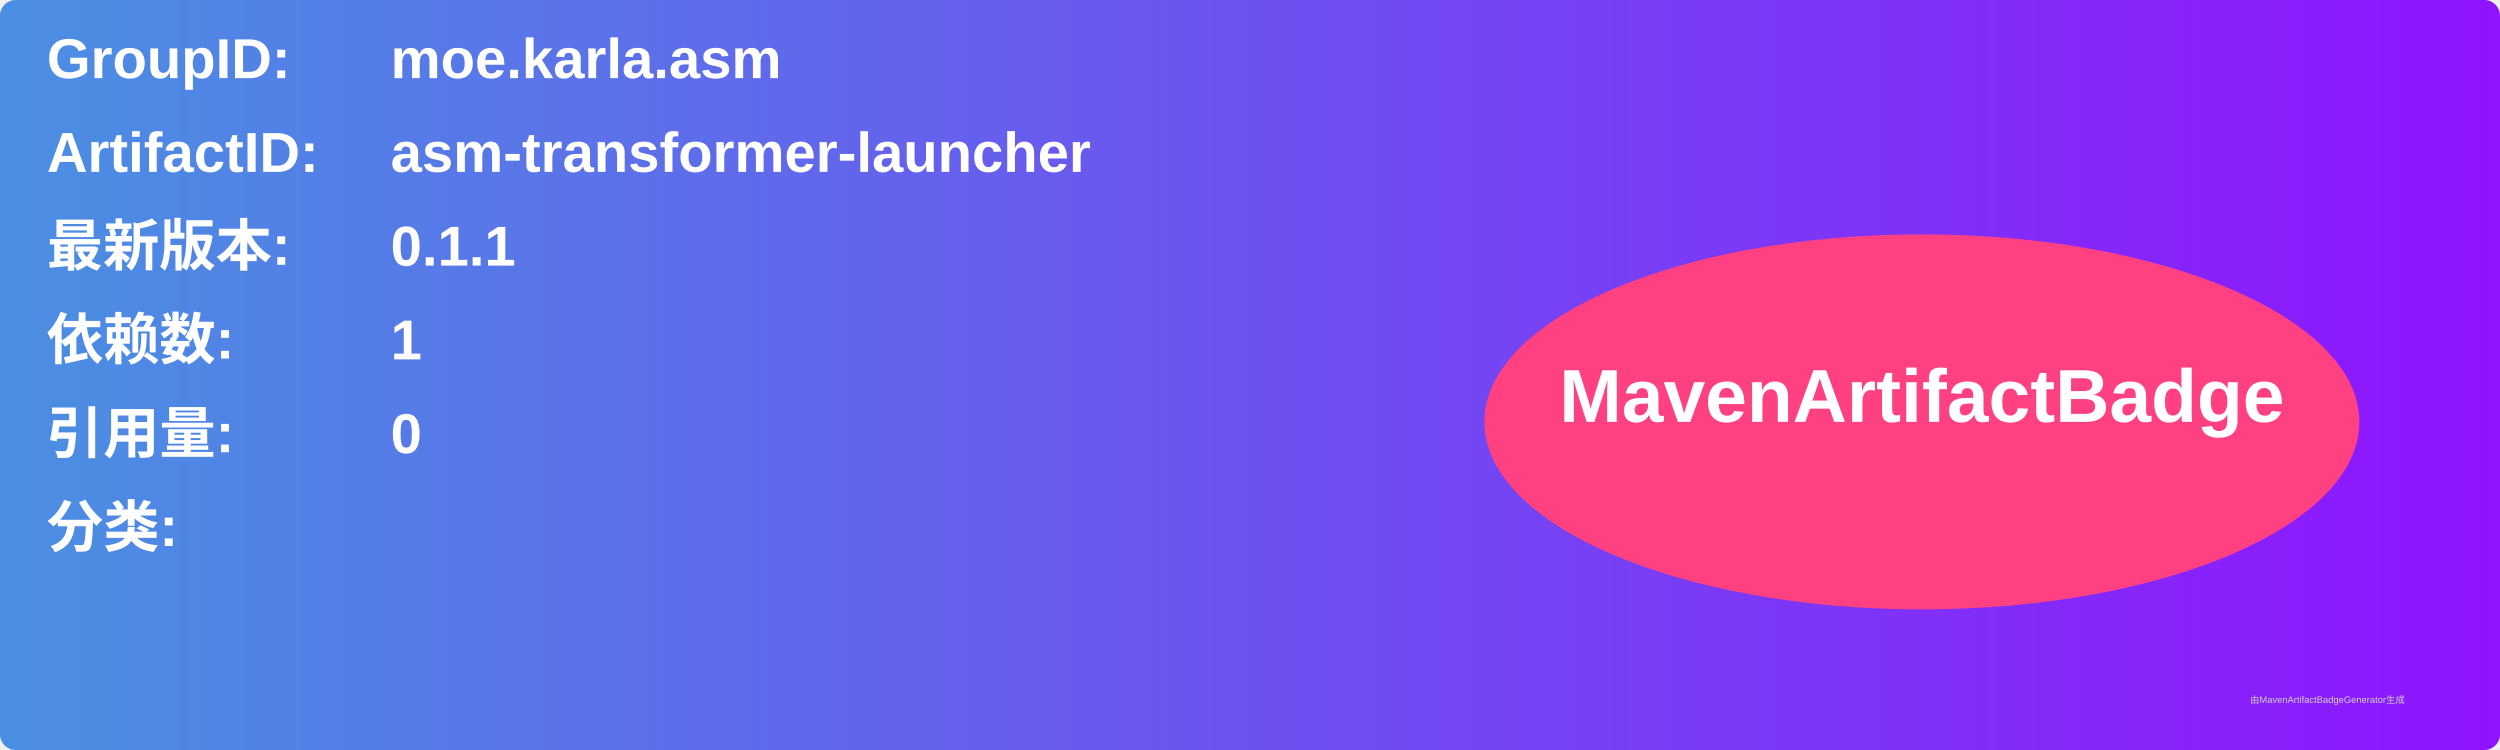
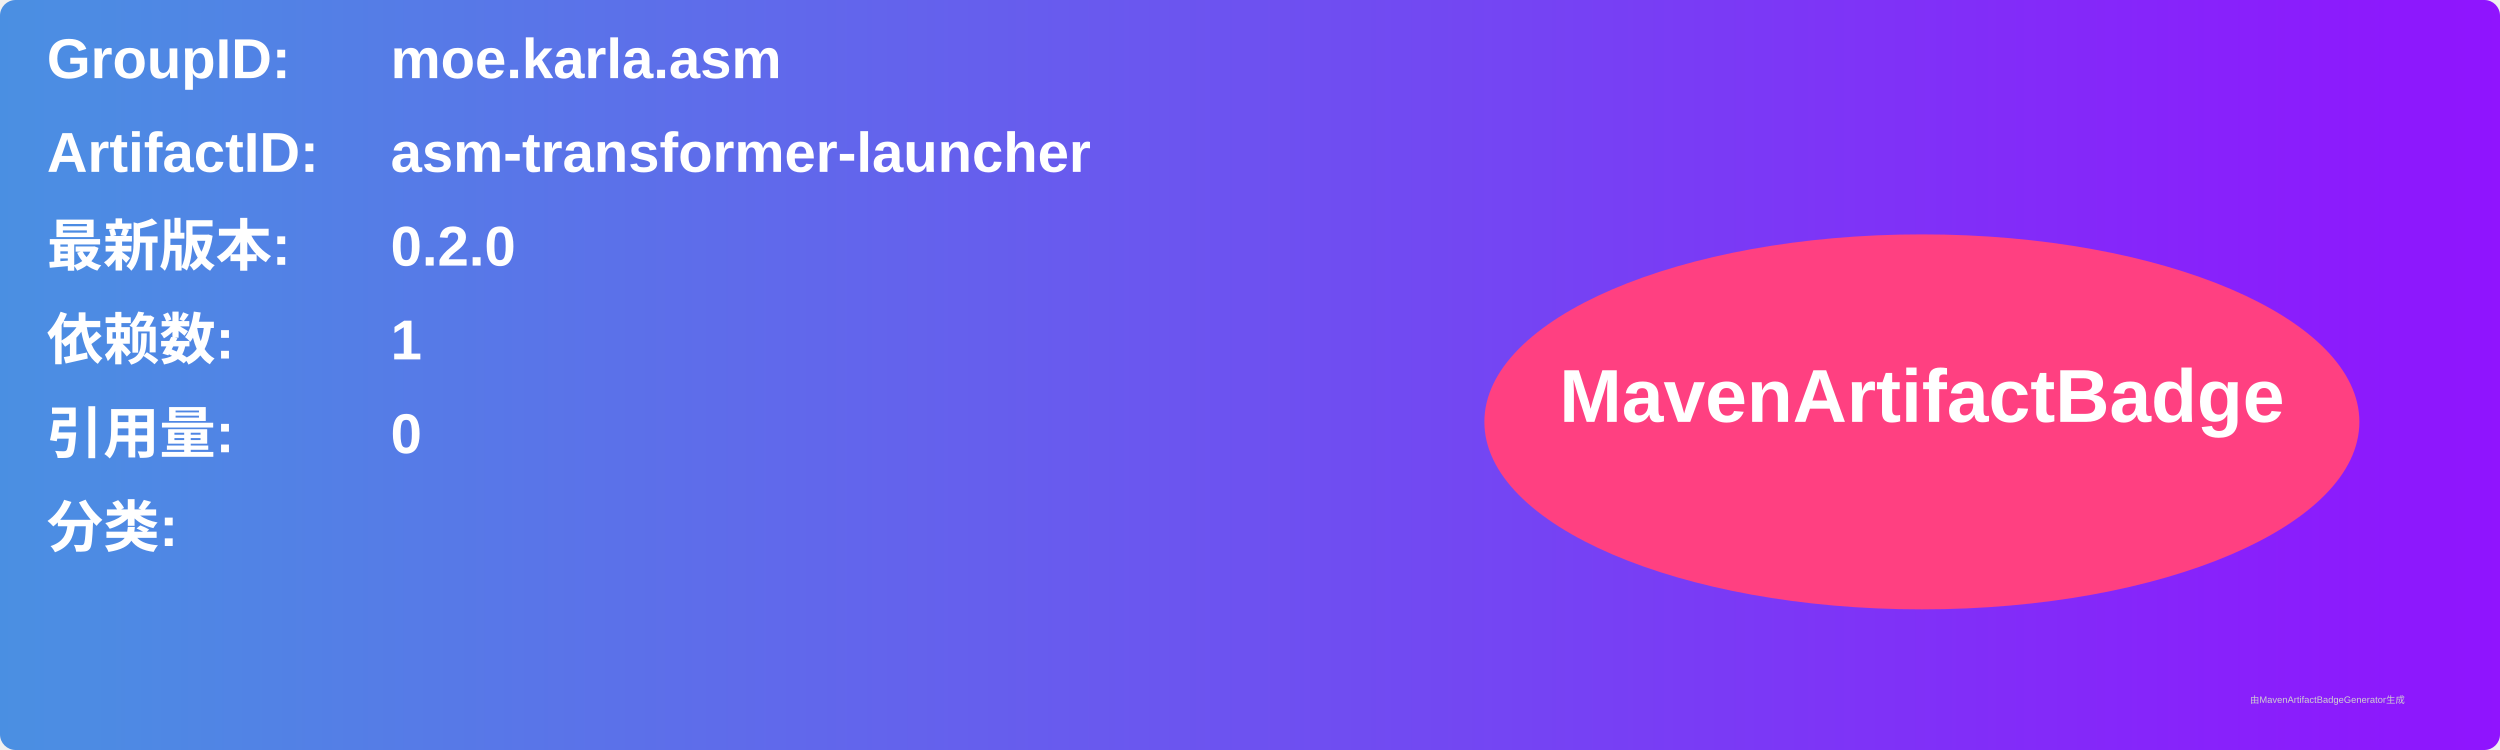
<svg xmlns="http://www.w3.org/2000/svg" width="800" height="240" viewBox="0 0 800 240">
  <linearGradient id="grad" x1="0%" y1="0%" x2="100%" y2="0%">
    <stop offset="0%" stop-color="#4a90e2" />
    <stop offset="100%" stop-color="#9013fe" />
  </linearGradient>
  <rect width="100%" height="100%" rx="5" ry="5" fill="url(#grad)" />
  <g transform="translate(15, 15)">
    <text x="0" y="10" font-family="Arial" font-size="18" fill="white" font-weight="bold" width="260">GroupID:</text>
    <text x="110" y="10" font-family="Arial" font-size="18" fill="white" font-weight="bold" width="460">moe.karla.asm</text>
    <text x="0" y="40" font-family="Arial" font-size="18" fill="white" font-weight="bold" width="260">ArtifactID:</text>
    <text x="110" y="40" font-family="Arial" font-size="18" fill="white" font-weight="bold" width="460">asm-transformer-launcher</text>
    <text x="0" y="70" font-family="Arial" font-size="18" fill="white" font-weight="bold">最新版本:</text>
    <text x="110" y="70" font-family="Arial" font-size="18" fill="white" font-weight="bold">
-       <tspan font-weight="bold">0.1.1</tspan>
+       <tspan font-weight="bold">0.2.0</tspan>
    </text>
    <text x="0" y="100" font-family="Arial" font-size="18" fill="white" font-weight="bold">依赖数: </text>
    <text x="110" y="100" font-family="Arial" font-size="18" fill="white">
      <tspan font-weight="bold">1</tspan>
    </text>
    <text x="0" y="130" font-family="Arial" font-size="18" fill="white" font-weight="bold">引用量: </text>
    <text x="110" y="130" font-family="Arial" font-size="18" fill="white">
      <tspan font-weight="bold">0</tspan>
    </text>
    <text x="0" y="160" font-family="Arial" font-size="18" fill="white" font-weight="bold">分类:</text>
    <text x="10" y="190" font-family="Arial" font-size="10" fill="white">
      <tspan font-weight="bold" />
    </text>
    <ellipse cx="600" cy="120" rx="140" ry="60" fill="#ff4081" />
    <text x="600" y="120" text-anchor="middle" font-family="Arial" font-size="24" fill="white" font-weight="bold">MavenArtifactBadge</text>
  </g>
  <text x="720" y="225" font-family="Arial" font-size="3" fill="#d0d0d0">由MavenArtifactBadgeGenerator生成</text>
</svg>
